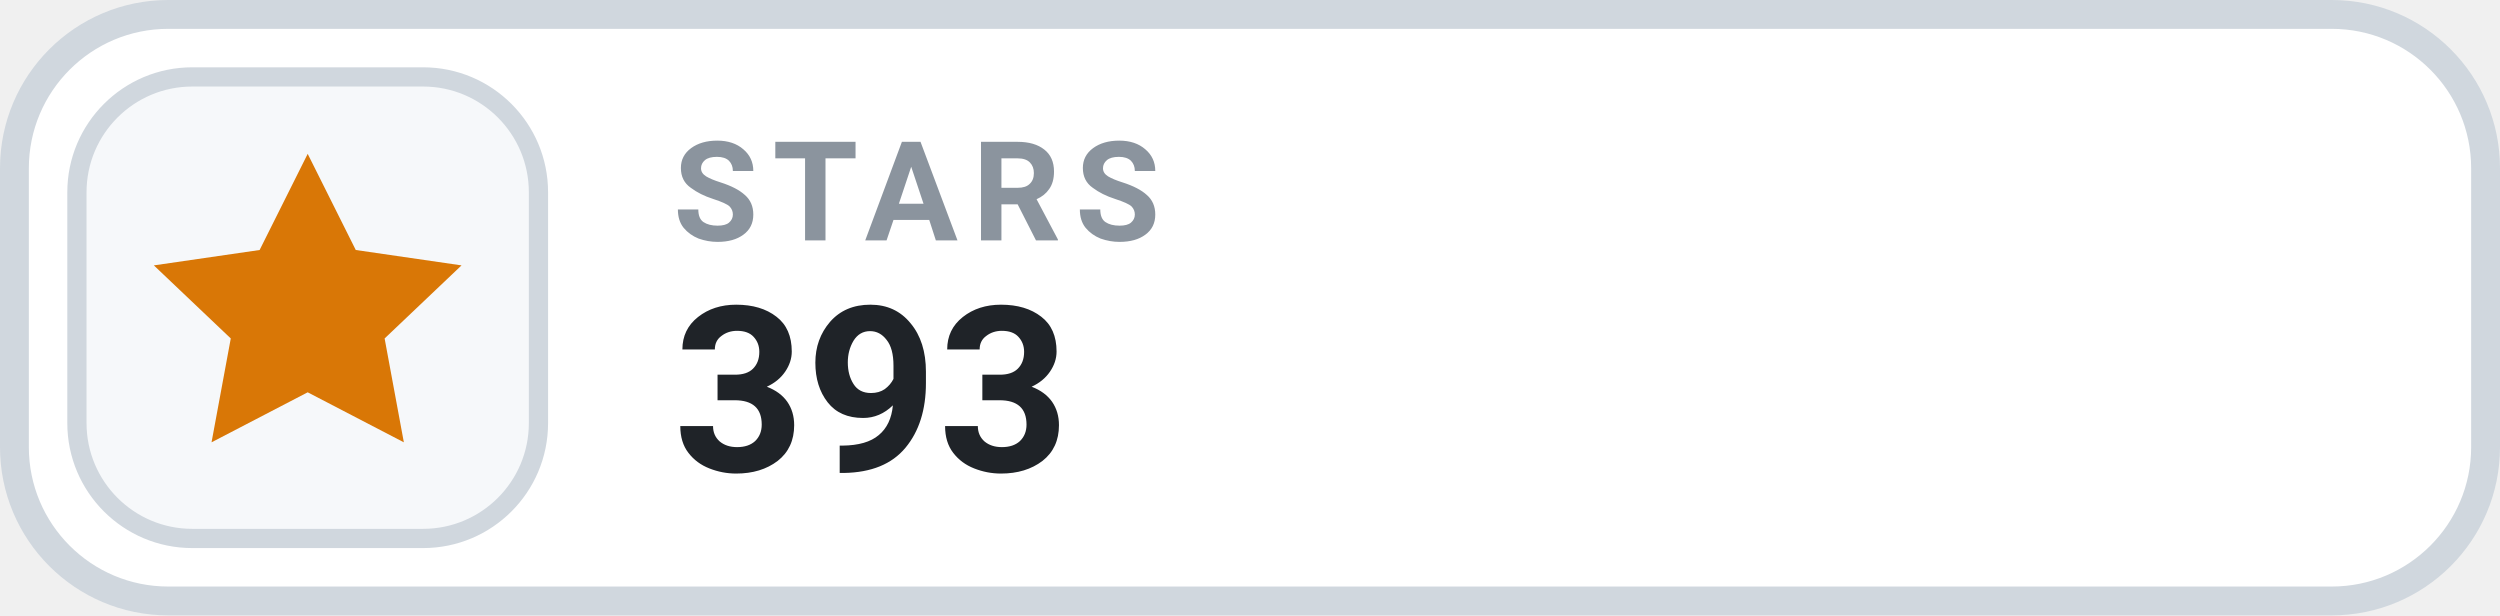
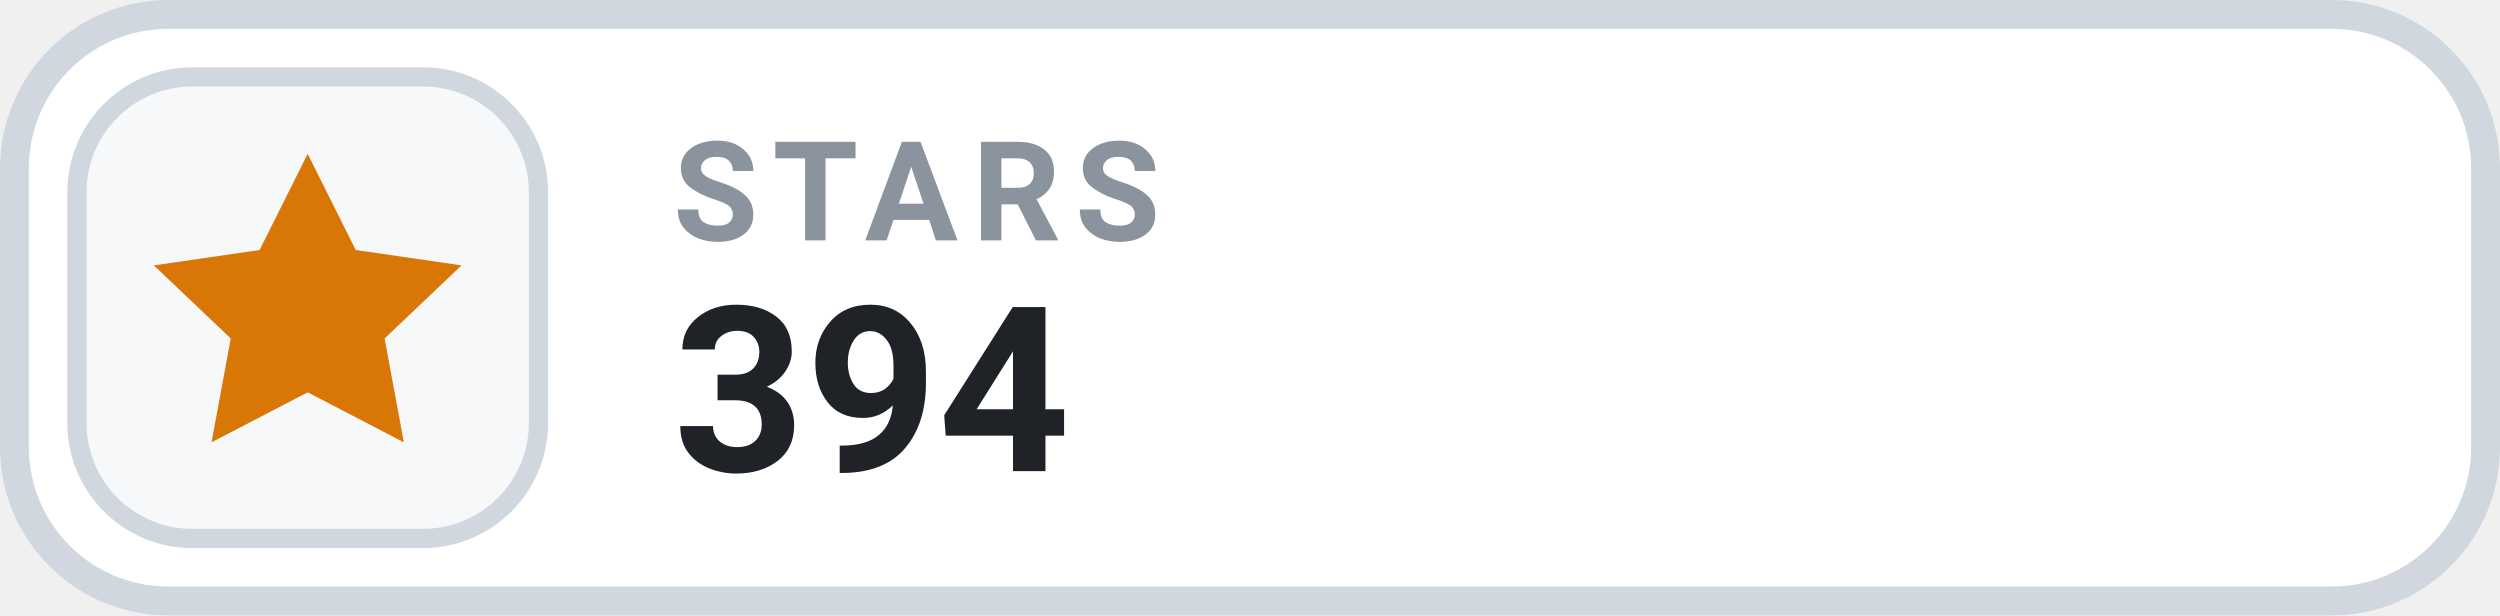
- <svg xmlns="http://www.w3.org/2000/svg" width="130" height="32" viewBox="0 0 130 32" role="img" aria-label="STARS 393">
+ <svg xmlns="http://www.w3.org/2000/svg" width="130" height="32" viewBox="0 0 130 32" role="img" aria-label="STARS 394">
  <rect x=".75" y=".75" width="128.5" height="30.5" rx="8" fill="#FFFFFF" stroke="#D0D7DE" stroke-width="1.5" />
  <rect x="4" y="4" width="24" height="24" rx="6" fill="#F6F8FA" stroke="#D0D7DE" stroke-width="1" />
  <g transform="translate(16 16)" style="color:#D97706;">
    <path d="M0 -8 l2.5 5 5.5 .8 -4 3.8 1 5.4 -5 -2.6 -5 2.6 1 -5.4 -4 -3.8 5.5 -.8 Z" fill="currentColor" />
  </g>
  <text x="35" y="12.5" fill="#8B949E" font-family="-apple-system,BlinkMacSystemFont,'Segoe UI',Roboto,Helvetica,Arial,sans-serif" font-size="7.2" font-weight="700" letter-spacing=".75">STARS</text>
-   <text x="35" y="24.5" fill="#1F2328" font-family="-apple-system,BlinkMacSystemFont,'Segoe UI',Roboto,Helvetica,Arial,sans-serif" font-size="12" font-weight="700">393</text>
+   <text x="35" y="24.5" fill="#1F2328" font-family="-apple-system,BlinkMacSystemFont,'Segoe UI',Roboto,Helvetica,Arial,sans-serif" font-size="12" font-weight="700">394</text>
</svg>
